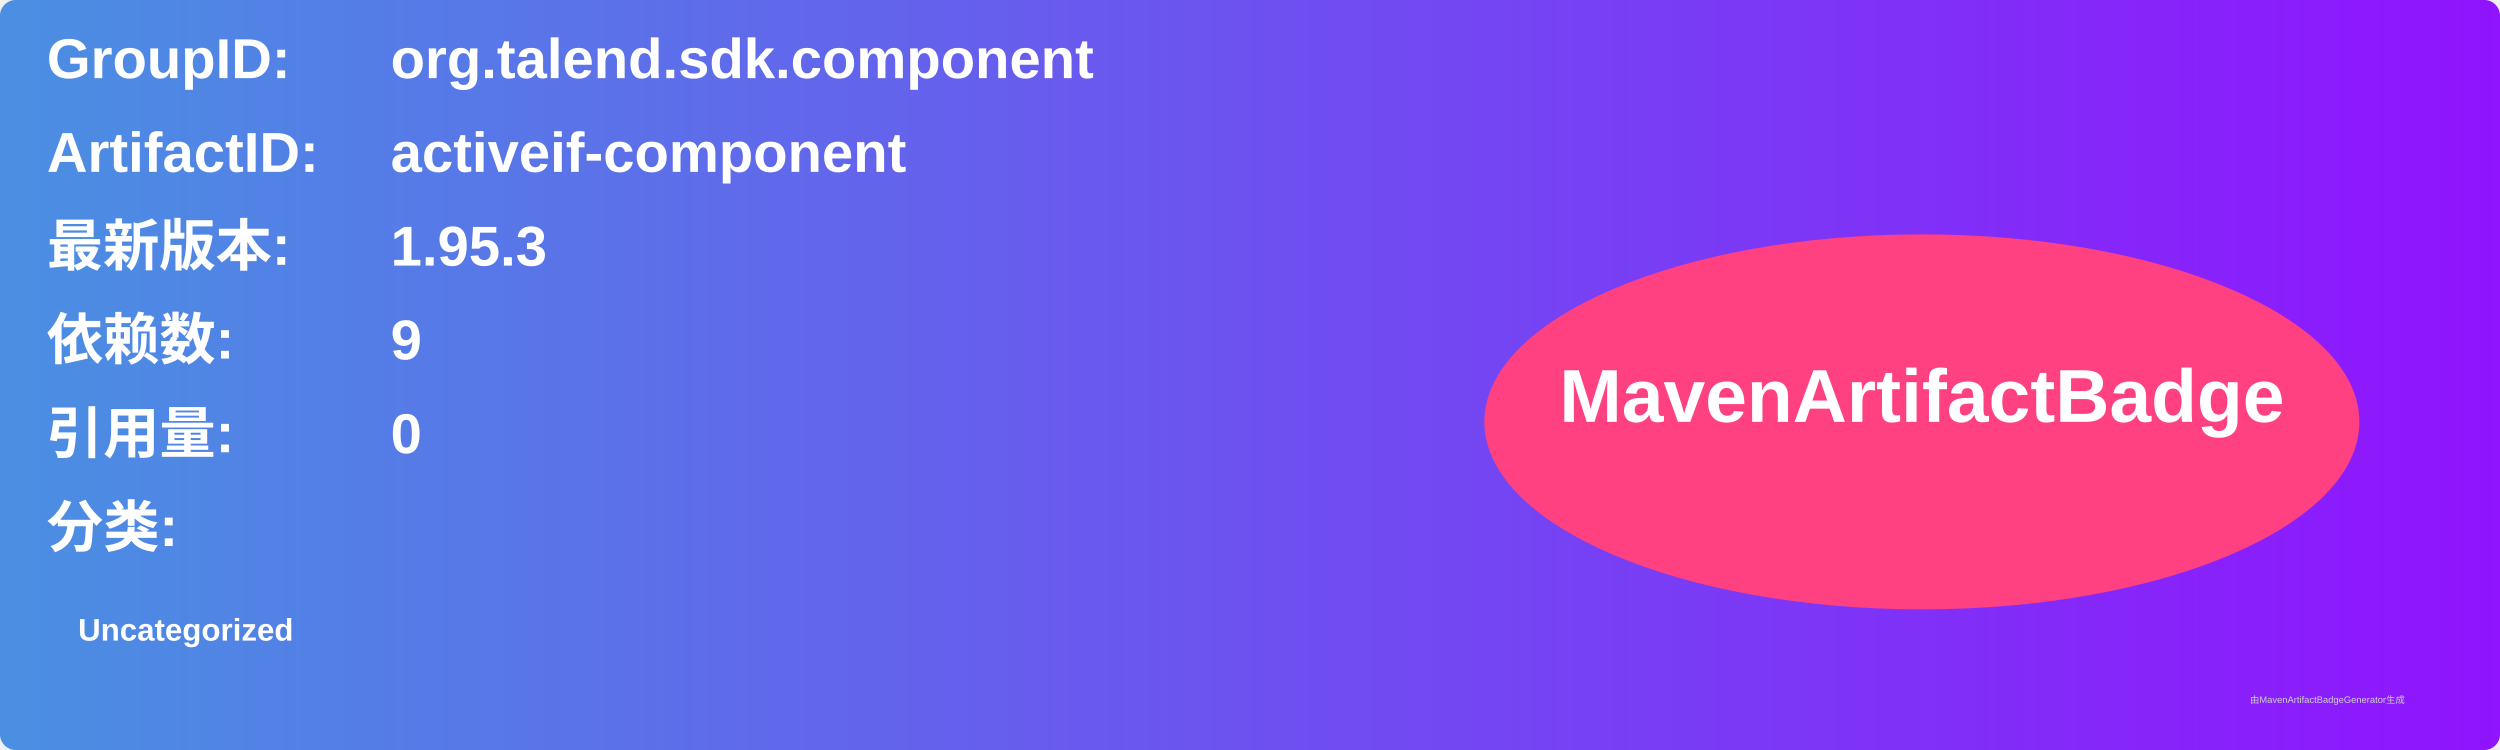
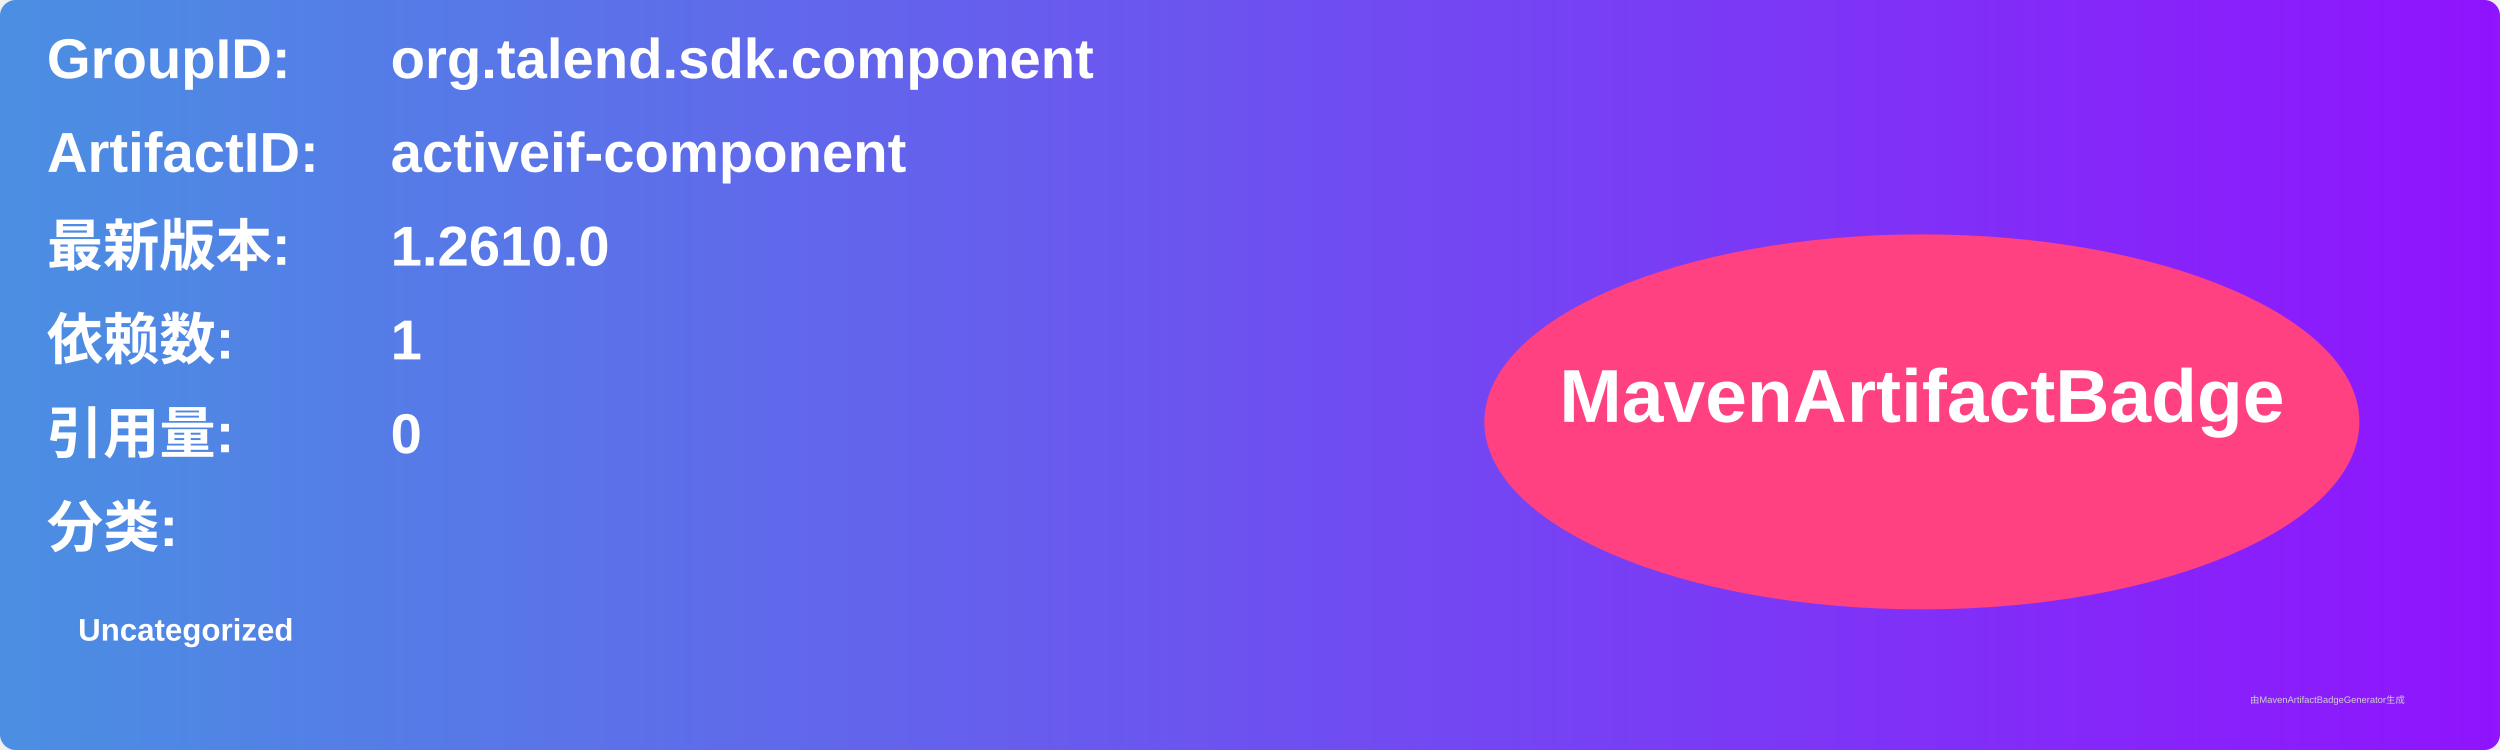
<svg xmlns="http://www.w3.org/2000/svg" width="800" height="240" viewBox="0 0 800 240">
  <linearGradient id="grad" x1="0%" y1="0%" x2="100%" y2="0%">
    <stop offset="0%" stop-color="#4a90e2" />
    <stop offset="100%" stop-color="#9013fe" />
  </linearGradient>
  <rect width="100%" height="100%" rx="5" ry="5" fill="url(#grad)" />
  <g transform="translate(15, 15)">
    <text x="0" y="10" font-family="Arial" font-size="18" fill="white" font-weight="bold" width="260">GroupID:</text>
    <text x="110" y="10" font-family="Arial" font-size="18" fill="white" font-weight="bold" width="460">org.talend.sdk.component</text>
    <text x="0" y="40" font-family="Arial" font-size="18" fill="white" font-weight="bold" width="260">ArtifactID:</text>
    <text x="110" y="40" font-family="Arial" font-size="18" fill="white" font-weight="bold" width="460">activeif-component</text>
    <text x="0" y="70" font-family="Arial" font-size="18" fill="white" font-weight="bold">最新版本:</text>
    <text x="110" y="70" font-family="Arial" font-size="18" fill="white" font-weight="bold">
-       <tspan font-weight="bold">1.95.3</tspan>
+       <tspan font-weight="bold">1.2610.0</tspan>
    </text>
    <text x="0" y="100" font-family="Arial" font-size="18" fill="white" font-weight="bold">依赖数: </text>
    <text x="110" y="100" font-family="Arial" font-size="18" fill="white">
-       <tspan font-weight="bold">9</tspan>
+       <tspan font-weight="bold">1</tspan>
    </text>
    <text x="0" y="130" font-family="Arial" font-size="18" fill="white" font-weight="bold">引用量: </text>
    <text x="110" y="130" font-family="Arial" font-size="18" fill="white">
      <tspan font-weight="bold">0</tspan>
    </text>
    <text x="0" y="160" font-family="Arial" font-size="18" fill="white" font-weight="bold">分类:</text>
    <text x="10" y="190" font-family="Arial" font-size="10" fill="white">
      <tspan font-weight="bold">Uncategorized</tspan>
    </text>
    <ellipse cx="600" cy="120" rx="140" ry="60" fill="#ff4081" />
    <text x="600" y="120" text-anchor="middle" font-family="Arial" font-size="24" fill="white" font-weight="bold">MavenArtifactBadge</text>
  </g>
  <text x="720" y="225" font-family="Arial" font-size="3" fill="#d0d0d0">由MavenArtifactBadgeGenerator生成</text>
</svg>
